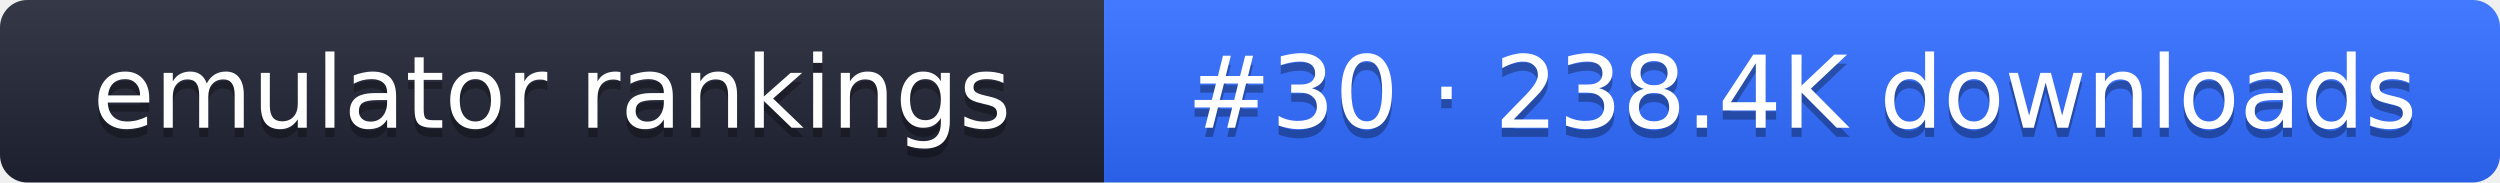
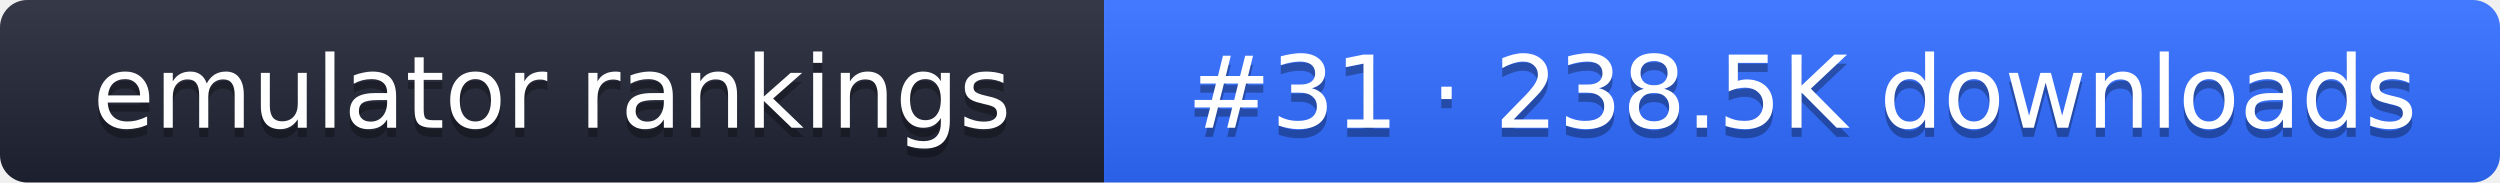
- <svg xmlns="http://www.w3.org/2000/svg" width="274" height="20" role="img" aria-label="emulator rankings: #30 · 238.4K downloads">
+ <svg xmlns="http://www.w3.org/2000/svg" width="274" height="20" role="img" aria-label="emulator rankings: #31 · 238.5K downloads">
  <linearGradient id="g" x2="0" y2="100%">
    <stop offset="0" stop-color="#fff" stop-opacity=".1" />
    <stop offset="1" stop-opacity=".1" />
  </linearGradient>
  <clipPath id="r">
    <rect width="274" height="20" rx="3" fill="#fff" />
  </clipPath>
  <g clip-path="url(#r)">
    <rect width="121" height="20" fill="#1f2433" />
    <rect x="121" width="153" height="20" fill="#2f6bff" />
    <rect width="274" height="20" fill="url(#g)" />
  </g>
  <g fill="#fff" text-anchor="middle" font-family="Verdana,DejaVu Sans,sans-serif" font-size="11">
    <text x="60.5" y="15" fill="#010101" fill-opacity=".3">emulator rankings</text>
    <text x="60.5" y="14">emulator rankings</text>
-     <text x="197.5" y="15" fill="#010101" fill-opacity=".3">#30 · 238.4K downloads</text>
-     <text x="197.5" y="14">#30 · 238.4K downloads</text>
+     <text x="197.5" y="15" fill="#010101" fill-opacity=".3">#31 · 238.5K downloads</text>
+     <text x="197.5" y="14">#31 · 238.5K downloads</text>
  </g>
</svg>
